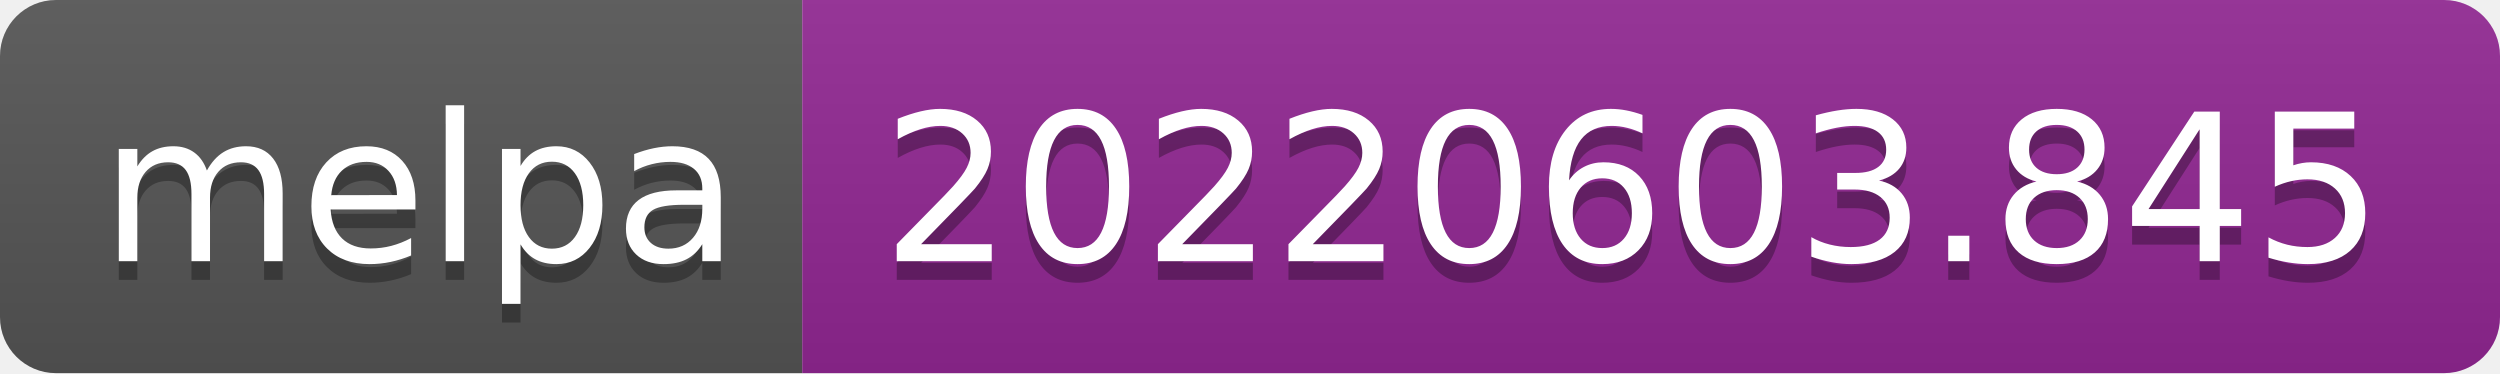
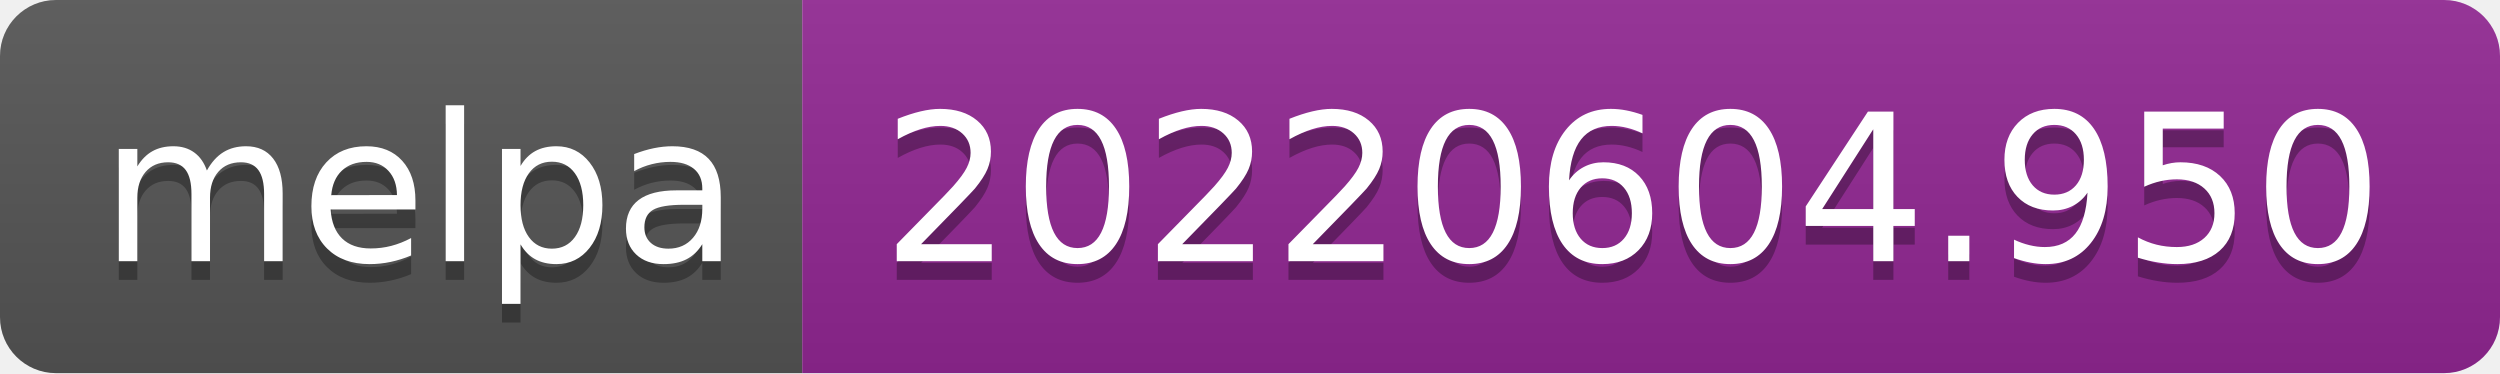
- <svg xmlns="http://www.w3.org/2000/svg" width="134" height="20" role="img" aria-label="melpa: 20220603.845">
+ <svg xmlns="http://www.w3.org/2000/svg" width="134" height="20" role="img" aria-label="melpa: 20220604.950">
  <linearGradient id="s" x2="0" y2="100%">
    <stop offset="0" stop-color="#bbb" stop-opacity=".1" />
    <stop offset="1" stop-opacity=".1" />
  </linearGradient>
  <clipPath id="r">
    <rect width="134" height="20" rx="3" fill="#fff" />
  </clipPath>
  <g clip-path="url(#r)">
    <rect width="43" height="20" fill="#555" />
    <rect x="43" width="91" height="20" fill="#922793" />
    <rect width="134" height="20" fill="url(#s)" />
  </g>
  <g fill="#fff" text-anchor="middle" font-family="Verdana,Geneva,DejaVu Sans,sans-serif" text-rendering="geometricPrecision" font-size="110">
    <text aria-hidden="true" x="225" y="150" fill="#010101" fill-opacity=".3" transform="scale(.1)" textLength="330">melpa</text>
    <text x="225" y="140" transform="scale(.1)" fill="#fff" textLength="330">melpa</text>
-     <text aria-hidden="true" x="875" y="150" fill="#010101" fill-opacity=".3" transform="scale(.1)" textLength="810">20220603.845</text>
-     <text x="875" y="140" transform="scale(.1)" fill="#fff" textLength="810">20220603.845</text>
+     <text aria-hidden="true" x="875" y="150" fill="#010101" fill-opacity=".3" transform="scale(.1)" textLength="810">20220604.950</text>
+     <text x="875" y="140" transform="scale(.1)" fill="#fff" textLength="810">20220604.950</text>
  </g>
</svg>
